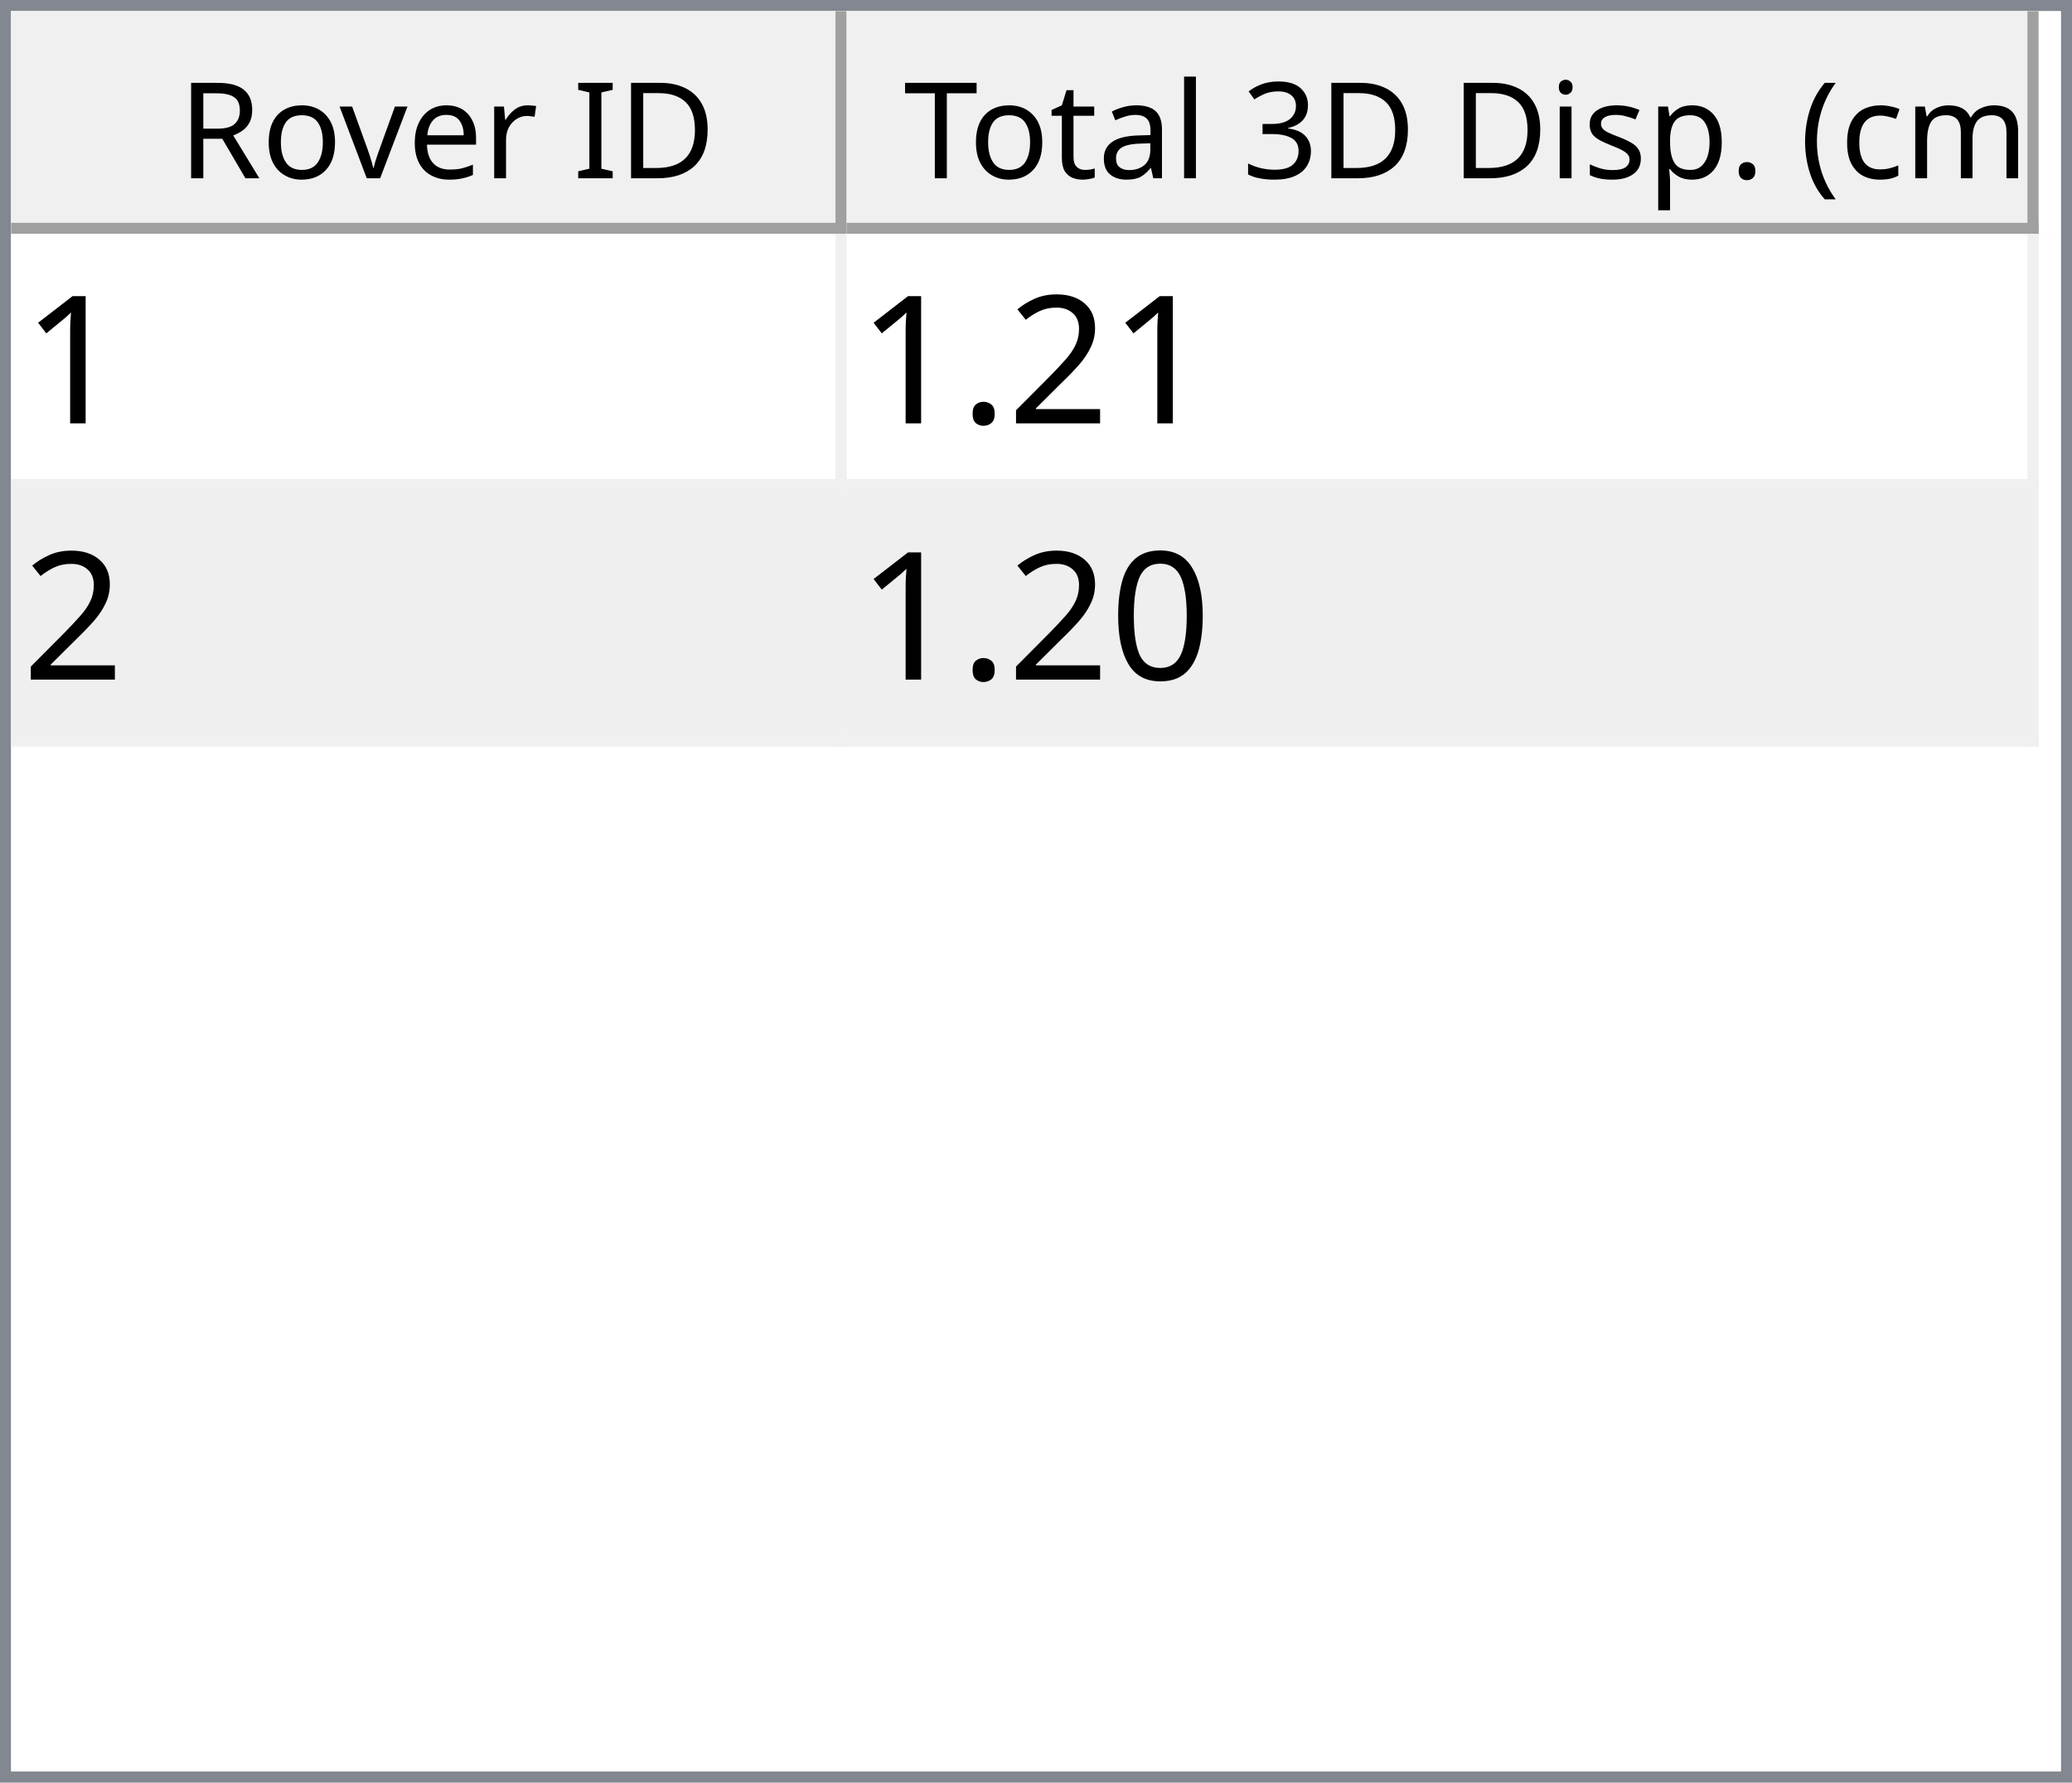
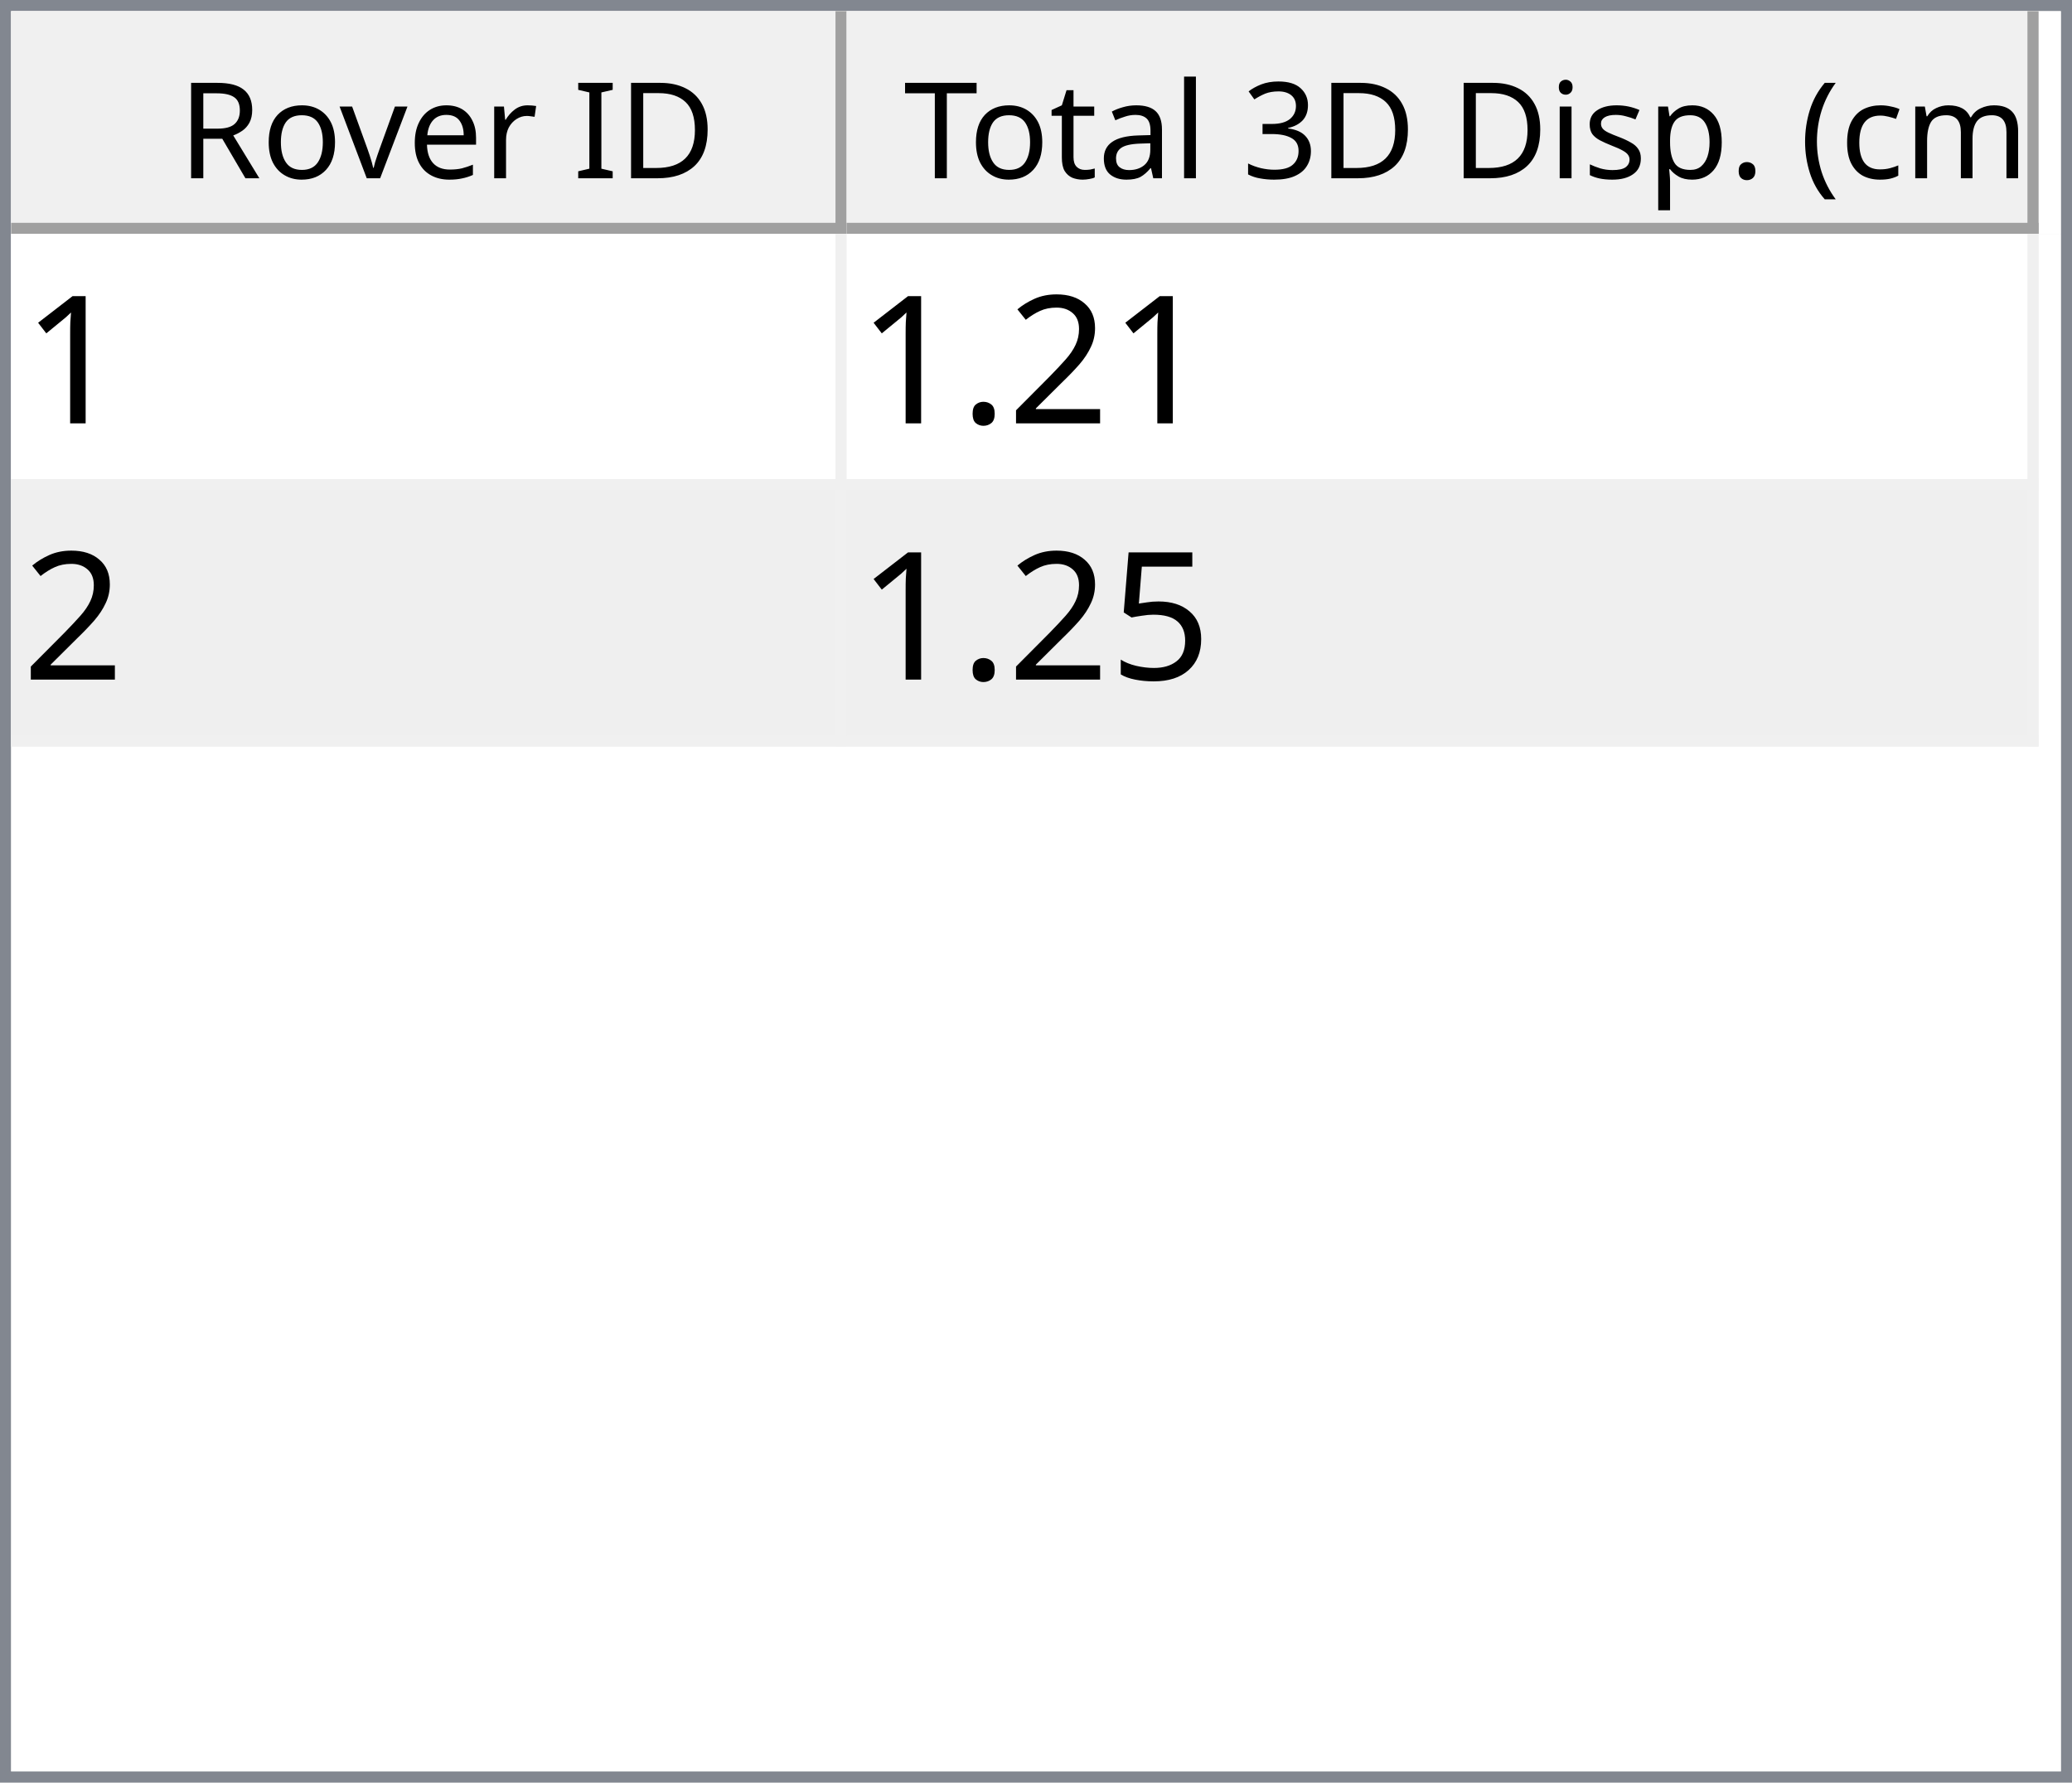
<svg xmlns="http://www.w3.org/2000/svg" style="fill-opacity:1; color-rendering:auto; color-interpolation:auto; text-rendering:auto; stroke:black; stroke-linecap:square; stroke-miterlimit:10; shape-rendering:auto; stroke-opacity:1; fill:black; stroke-dasharray:none; font-weight:normal; stroke-width:1; font-family:'Dialog'; font-style:normal; stroke-linejoin:miter; font-size:12px; stroke-dashoffset:0; image-rendering:auto;" width="186" height="160">
  <defs id="genericDefs" />
  <g>
    <defs id="defs1">
      <clipPath clipPathUnits="userSpaceOnUse" id="clipPath1">
        <path d="M0 0 L186 0 L186 160 L0 160 L0 0 Z" />
      </clipPath>
      <clipPath clipPathUnits="userSpaceOnUse" id="clipPath2">
        <path d="M0 0 L0 160 L186 160 L186 0 Z" />
      </clipPath>
      <clipPath clipPathUnits="userSpaceOnUse" id="clipPath3">
        <path d="M0 0 L0 20 L184 20 L184 0 Z" />
      </clipPath>
      <clipPath clipPathUnits="userSpaceOnUse" id="clipPath4">
        <path d="M0 0 L0 20 L75 20 L75 0 Z" />
      </clipPath>
      <clipPath clipPathUnits="userSpaceOnUse" id="clipPath5">
        <path d="M1 1 L1 19 L74 19 L74 1 Z" />
      </clipPath>
      <clipPath clipPathUnits="userSpaceOnUse" id="clipPath6">
        <path d="M0 0 L0 18 L73 18 L73 0 Z" />
      </clipPath>
      <clipPath clipPathUnits="userSpaceOnUse" id="clipPath7">
        <path d="M-0.5 -0.5 L-0.5 19.5 L74.5 19.5 L74.5 -0.5 Z" />
      </clipPath>
      <clipPath clipPathUnits="userSpaceOnUse" id="clipPath8">
        <path d="M0 0 L0 20 L107 20 L107 0 Z" />
      </clipPath>
      <clipPath clipPathUnits="userSpaceOnUse" id="clipPath9">
        <path d="M1 1 L1 19 L106 19 L106 1 Z" />
      </clipPath>
      <clipPath clipPathUnits="userSpaceOnUse" id="clipPath10">
        <path d="M0 0 L0 18 L105 18 L105 0 Z" />
      </clipPath>
      <clipPath clipPathUnits="userSpaceOnUse" id="clipPath11">
        <path d="M-0.5 -0.5 L-0.5 19.5 L106.5 19.5 L106.5 -0.5 Z" />
      </clipPath>
      <clipPath clipPathUnits="userSpaceOnUse" id="clipPath12">
        <path d="M0 0 L0 138 L184 138 L184 0 Z" />
      </clipPath>
      <clipPath clipPathUnits="userSpaceOnUse" id="clipPath13">
        <path d="M0 0 L0 46 L182 46 L182 0 Z" />
      </clipPath>
      <clipPath clipPathUnits="userSpaceOnUse" id="clipPath14">
        <path d="M-0.5 -0.5 L-0.5 45.5 L181.5 45.5 L181.5 -0.5 Z" />
      </clipPath>
      <clipPath clipPathUnits="userSpaceOnUse" id="clipPath15">
        <path d="M0 0 L0 22 L74 22 L74 0 Z" />
      </clipPath>
      <clipPath clipPathUnits="userSpaceOnUse" id="clipPath16">
        <path d="M0 0 L0 22 L106 22 L106 0 Z" />
      </clipPath>
      <font horiz-adv-x="64.551" id="font1">
        <font-face ascent="107.91" descent="25.098" units-per-em="100" style="font-style:normal; font-family:Segoe UI; font-weight:normal;" />
        <missing-glyph horiz-adv-x="64.551" d="M8.109 0 L8.109 68.266 L56.453 68.266 L56.453 0 L8.109 0 ZM15.328 7.234 L49.219 7.234 L49.219 61.031 L15.328 61.031 L15.328 7.234 Z" />
        <glyph unicode="D" horiz-adv-x="70.117" d="M9.188 0 L9.188 70.016 L28.516 70.016 Q65.531 70.016 65.531 35.891 Q65.531 19.672 55.25 9.836 Q44.969 0 27.734 0 L9.188 0 ZM17.391 62.594 L17.391 7.422 L27.828 7.422 Q41.609 7.422 49.273 14.797 Q56.938 22.172 56.938 35.688 Q56.938 62.594 28.328 62.594 L17.391 62.594 Z" />
        <glyph unicode="I" horiz-adv-x="26.611" d="M17.391 0 L9.188 0 L9.188 70.016 L17.391 70.016 L17.391 0 Z" />
        <glyph unicode=" " horiz-adv-x="27.393" d="" />
        <glyph unicode="r" horiz-adv-x="34.766" d="M34.188 41.891 Q32.078 43.5 28.125 43.5 Q23 43.5 19.555 38.672 Q16.109 33.844 16.109 25.484 L16.109 0 L8.109 0 L8.109 50 L16.109 50 L16.109 39.703 L16.312 39.703 Q18.016 44.969 21.531 47.922 Q25.047 50.875 29.391 50.875 Q32.516 50.875 34.188 50.203 L34.188 41.891 Z" />
        <glyph unicode="e" horiz-adv-x="52.295" d="M48.297 23 L12.984 23 Q13.188 14.656 17.484 10.109 Q21.781 5.562 29.297 5.562 Q37.75 5.562 44.828 11.141 L44.828 3.609 Q38.234 -1.172 27.391 -1.172 Q16.797 -1.172 10.742 5.641 Q4.688 12.453 4.688 24.812 Q4.688 36.469 11.305 43.82 Q17.922 51.172 27.734 51.172 Q37.547 51.172 42.922 44.828 Q48.297 38.484 48.297 27.203 L48.297 23 ZM40.094 29.781 Q40.047 36.719 36.75 40.578 Q33.453 44.438 27.594 44.438 Q21.922 44.438 17.969 40.383 Q14.016 36.328 13.094 29.781 L40.094 29.781 Z" />
        <glyph unicode="v" horiz-adv-x="47.9" d="M47.406 50 L27.484 0 L19.625 0 L0.688 50 L9.469 50 L22.172 13.672 Q23.578 9.672 23.922 6.688 L24.125 6.688 Q24.609 10.453 25.688 13.484 L38.969 50 L47.406 50 Z" />
        <glyph unicode="o" horiz-adv-x="58.594" d="M29 -1.172 Q17.922 -1.172 11.305 5.836 Q4.688 12.844 4.688 24.422 Q4.688 37.016 11.57 44.094 Q18.453 51.172 30.172 51.172 Q41.359 51.172 47.633 44.289 Q53.906 37.406 53.906 25.203 Q53.906 13.234 47.141 6.031 Q40.375 -1.172 29 -1.172 ZM29.594 44.438 Q21.875 44.438 17.383 39.188 Q12.891 33.938 12.891 24.703 Q12.891 15.828 17.43 10.695 Q21.969 5.562 29.594 5.562 Q37.359 5.562 41.531 10.594 Q45.703 15.625 45.703 24.906 Q45.703 34.281 41.531 39.359 Q37.359 44.438 29.594 44.438 Z" />
        <glyph unicode="R" horiz-adv-x="59.814" d="M59.375 0 L49.609 0 L37.891 19.625 Q36.281 22.359 34.766 24.289 Q33.25 26.219 31.664 27.438 Q30.078 28.656 28.25 29.219 Q26.422 29.781 24.125 29.781 L17.391 29.781 L17.391 0 L9.188 0 L9.188 70.016 L30.078 70.016 Q34.672 70.016 38.555 68.867 Q42.438 67.719 45.289 65.375 Q48.141 63.031 49.758 59.547 Q51.375 56.062 51.375 51.375 Q51.375 47.703 50.273 44.656 Q49.172 41.609 47.148 39.211 Q45.125 36.812 42.266 35.133 Q39.406 33.453 35.844 32.516 L35.844 32.328 Q37.594 31.547 38.891 30.547 Q40.188 29.547 41.359 28.18 Q42.531 26.812 43.68 25.078 Q44.828 23.344 46.234 21.047 L59.375 0 ZM17.391 62.594 L17.391 37.203 L28.516 37.203 Q31.594 37.203 34.203 38.133 Q36.812 39.062 38.719 40.797 Q40.625 42.531 41.703 45.047 Q42.781 47.562 42.781 50.688 Q42.781 56.297 39.141 59.445 Q35.5 62.594 28.609 62.594 L17.391 62.594 Z" />
        <glyph unicode=")" horiz-adv-x="30.176" d="M8.297 -15.922 L1.172 -15.922 Q16.406 2.344 16.406 26.812 Q16.406 51.469 1.078 70.016 L8.297 70.016 Q23.531 52.156 23.531 26.703 Q23.531 1.375 8.297 -15.922 Z" />
        <glyph unicode="m" horiz-adv-x="86.133" d="M79.109 0 L71.094 0 L71.094 28.719 Q71.094 37.016 68.531 40.727 Q65.969 44.438 59.906 44.438 Q54.781 44.438 51.195 39.75 Q47.609 35.062 47.609 28.516 L47.609 0 L39.594 0 L39.594 29.688 Q39.594 44.438 28.219 44.438 Q22.953 44.438 19.531 40.016 Q16.109 35.594 16.109 28.516 L16.109 0 L8.109 0 L8.109 50 L16.109 50 L16.109 42.094 L16.312 42.094 Q21.625 51.172 31.844 51.172 Q36.969 51.172 40.773 48.312 Q44.578 45.453 46 40.828 Q51.562 51.172 62.594 51.172 Q79.109 51.172 79.109 30.812 L79.109 0 Z" />
        <glyph unicode="c" horiz-adv-x="46.191" d="M42.188 2.297 Q36.422 -1.172 28.516 -1.172 Q17.828 -1.172 11.258 5.789 Q4.688 12.75 4.688 23.828 Q4.688 36.188 11.766 43.68 Q18.844 51.172 30.672 51.172 Q37.25 51.172 42.281 48.734 L42.281 40.531 Q36.719 44.438 30.375 44.438 Q22.703 44.438 17.797 38.945 Q12.891 33.453 12.891 24.516 Q12.891 15.719 17.508 10.641 Q22.125 5.562 29.891 5.562 Q36.422 5.562 42.188 9.906 L42.188 2.297 Z" />
        <glyph unicode="(" horiz-adv-x="30.176" d="M29.109 -15.922 L21.969 -15.922 Q6.844 1.375 6.844 26.703 Q6.844 52.156 21.969 70.016 L29.203 70.016 Q13.875 51.469 13.875 26.812 Q13.875 2.344 29.109 -15.922 Z" />
        <glyph unicode="." horiz-adv-x="21.68" d="M10.891 -1.078 Q8.641 -1.078 7.055 0.539 Q5.469 2.156 5.469 4.391 Q5.469 6.641 7.055 8.273 Q8.641 9.906 10.891 9.906 Q13.188 9.906 14.797 8.273 Q16.406 6.641 16.406 4.391 Q16.406 2.156 14.797 0.539 Q13.188 -1.078 10.891 -1.078 Z" />
        <glyph unicode="p" horiz-adv-x="58.789" d="M16.312 7.234 L16.109 7.234 L16.109 -23 L8.109 -23 L8.109 50 L16.109 50 L16.109 41.219 L16.312 41.219 Q22.219 51.172 33.594 51.172 Q43.266 51.172 48.688 44.461 Q54.109 37.75 54.109 26.469 Q54.109 13.922 48 6.375 Q41.891 -1.172 31.297 -1.172 Q21.578 -1.172 16.312 7.234 ZM16.109 27.391 L16.109 20.406 Q16.109 14.203 20.141 9.883 Q24.172 5.562 30.375 5.562 Q37.641 5.562 41.773 11.133 Q45.906 16.703 45.906 26.609 Q45.906 34.969 42.047 39.703 Q38.188 44.438 31.594 44.438 Q24.609 44.438 20.359 39.578 Q16.109 34.719 16.109 27.391 Z" />
        <glyph unicode="s" horiz-adv-x="42.432" d="M5.078 1.812 L5.078 10.406 Q11.625 5.562 19.484 5.562 Q30.031 5.562 30.031 12.594 Q30.031 14.594 29.125 15.992 Q28.219 17.391 26.68 18.461 Q25.141 19.531 23.07 20.383 Q21 21.234 18.609 22.172 Q15.281 23.484 12.766 24.828 Q10.25 26.172 8.57 27.859 Q6.891 29.547 6.031 31.695 Q5.172 33.844 5.172 36.719 Q5.172 40.234 6.789 42.945 Q8.406 45.656 11.086 47.484 Q13.766 49.312 17.211 50.242 Q20.656 51.172 24.312 51.172 Q30.812 51.172 35.938 48.922 L35.938 40.828 Q30.422 44.438 23.25 44.438 Q21 44.438 19.195 43.922 Q17.391 43.406 16.094 42.477 Q14.797 41.547 14.086 40.258 Q13.375 38.969 13.375 37.406 Q13.375 35.453 14.086 34.133 Q14.797 32.812 16.164 31.789 Q17.531 30.766 19.484 29.938 Q21.438 29.109 23.922 28.125 Q27.25 26.859 29.883 25.516 Q32.516 24.172 34.375 22.484 Q36.234 20.797 37.234 18.602 Q38.234 16.406 38.234 13.375 Q38.234 9.672 36.602 6.938 Q34.969 4.203 32.234 2.398 Q29.5 0.594 25.93 -0.289 Q22.359 -1.172 18.453 -1.172 Q10.75 -1.172 5.078 1.812 Z" />
        <glyph unicode="i" horiz-adv-x="24.219" d="M12.203 62.703 Q10.062 62.703 8.547 64.164 Q7.031 65.625 7.031 67.875 Q7.031 70.125 8.547 71.609 Q10.062 73.094 12.203 73.094 Q14.406 73.094 15.945 71.609 Q17.484 70.125 17.484 67.875 Q17.484 65.719 15.945 64.211 Q14.406 62.703 12.203 62.703 ZM16.109 0 L8.109 0 L8.109 50 L16.109 50 L16.109 0 Z" />
        <glyph unicode="3" horiz-adv-x="53.906" d="M46.531 19.828 Q46.531 15.094 44.75 11.211 Q42.969 7.328 39.719 4.57 Q36.469 1.812 31.93 0.297 Q27.391 -1.219 21.922 -1.219 Q11.922 -1.219 6 2.594 L6 11.188 Q13.094 5.609 22.219 5.609 Q25.875 5.609 28.828 6.539 Q31.781 7.469 33.906 9.227 Q36.031 10.984 37.18 13.477 Q38.328 15.969 38.328 19.094 Q38.328 32.812 18.797 32.812 L12.984 32.812 L12.984 39.594 L18.5 39.594 Q35.797 39.594 35.797 52.484 Q35.797 64.406 22.609 64.406 Q15.188 64.406 8.688 59.422 L8.688 67.188 Q15.375 71.188 24.609 71.188 Q29 71.188 32.57 69.969 Q36.141 68.75 38.68 66.555 Q41.219 64.359 42.609 61.281 Q44 58.203 44 54.5 Q44 40.672 30.031 36.719 L30.031 36.531 Q33.594 36.141 36.625 34.797 Q39.656 33.453 41.852 31.305 Q44.047 29.156 45.289 26.25 Q46.531 23.344 46.531 19.828 Z" />
        <glyph unicode="l" horiz-adv-x="24.219" d="M16.109 0 L8.109 0 L8.109 74.031 L16.109 74.031 L16.109 0 Z" />
        <glyph unicode="a" horiz-adv-x="50.879" d="M43.891 0 L35.891 0 L35.891 7.812 L35.688 7.812 Q30.469 -1.172 20.312 -1.172 Q12.844 -1.172 8.617 2.781 Q4.391 6.734 4.391 13.281 Q4.391 27.297 20.906 29.594 L35.891 31.688 Q35.891 44.438 25.594 44.438 Q16.547 44.438 9.281 38.281 L9.281 46.484 Q16.656 51.172 26.266 51.172 Q43.891 51.172 43.891 32.516 L43.891 0 ZM35.891 25.297 L23.828 23.641 Q18.266 22.859 15.43 20.875 Q12.594 18.891 12.594 13.875 Q12.594 10.203 15.211 7.883 Q17.828 5.562 22.172 5.562 Q28.125 5.562 32.008 9.742 Q35.891 13.922 35.891 20.312 L35.891 25.297 Z" />
        <glyph unicode="t" horiz-adv-x="33.887" d="M31.297 0.484 Q28.469 -1.078 23.828 -1.078 Q10.688 -1.078 10.688 13.578 L10.688 43.172 L2.094 43.172 L2.094 50 L10.688 50 L10.688 62.203 L18.703 64.797 L18.703 50 L31.297 50 L31.297 43.172 L18.703 43.172 L18.703 14.984 Q18.703 9.969 20.414 7.82 Q22.125 5.672 26.078 5.672 Q29.109 5.672 31.297 7.328 L31.297 0.484 Z" />
        <glyph unicode="T" horiz-adv-x="52.393" d="M50.594 62.594 L30.375 62.594 L30.375 0 L22.172 0 L22.172 62.594 L2 62.594 L2 70.016 L50.594 70.016 L50.594 62.594 Z" />
      </font>
      <font horiz-adv-x="75.0" id="font2">
        <font-face ascent="100.537" descent="21.973" units-per-em="100" style="font-style:normal; font-family:sans-serif; font-weight:normal;" />
        <missing-glyph horiz-adv-x="75.0" d="M12.5 0 L12.5 62.5 L62.5 62.5 L62.5 0 L12.5 0 ZM14.062 1.562 L60.938 1.562 L60.938 60.938 L14.062 60.938 L14.062 1.562 Z" />
        <glyph unicode="1" horiz-adv-x="55.615" d="M37.25 0 L28.469 0 L28.469 56 Q25.297 52.984 20.141 49.953 Q14.984 46.922 10.891 45.406 L10.891 53.906 Q18.266 57.375 23.781 62.305 Q29.297 67.234 31.594 71.875 L37.25 71.875 L37.25 0 Z" />
        <glyph unicode="2" horiz-adv-x="55.615" d="M50.344 8.453 L50.344 0 L3.031 0 Q2.938 3.172 4.047 6.109 Q5.859 10.938 9.836 15.625 Q13.812 20.312 21.344 26.469 Q33.016 36.031 37.117 41.625 Q41.219 47.219 41.219 52.203 Q41.219 57.422 37.477 61.008 Q33.734 64.594 27.734 64.594 Q21.391 64.594 17.578 60.789 Q13.766 56.984 13.719 50.25 L4.688 51.172 Q5.609 61.281 11.664 66.578 Q17.719 71.875 27.938 71.875 Q38.234 71.875 44.242 66.164 Q50.25 60.453 50.25 52 Q50.25 47.703 48.492 43.555 Q46.734 39.406 42.656 34.812 Q38.578 30.219 29.109 22.219 Q21.188 15.578 18.945 13.211 Q16.703 10.844 15.234 8.453 L50.344 8.453 Z" />
        <glyph unicode="." horiz-adv-x="27.783" d="M9.078 0 L9.078 10.016 L19.094 10.016 L19.094 0 L9.078 0 Z" />
-         <glyph unicode="0" horiz-adv-x="55.615" d="M4.156 35.297 Q4.156 48 6.766 55.742 Q9.375 63.484 14.523 67.68 Q19.672 71.875 27.484 71.875 Q33.25 71.875 37.594 69.555 Q41.938 67.234 44.773 62.867 Q47.609 58.5 49.219 52.227 Q50.828 45.953 50.828 35.297 Q50.828 22.703 48.242 14.969 Q45.656 7.234 40.508 3.008 Q35.359 -1.219 27.484 -1.219 Q17.141 -1.219 11.234 6.203 Q4.156 15.141 4.156 35.297 ZM13.188 35.297 Q13.188 17.672 17.312 11.836 Q21.438 6 27.484 6 Q33.547 6 37.672 11.859 Q41.797 17.719 41.797 35.297 Q41.797 52.984 37.672 58.789 Q33.547 64.594 27.391 64.594 Q21.344 64.594 17.719 59.469 Q13.188 52.938 13.188 35.297 Z" />
+         <glyph unicode="5" horiz-adv-x="55.615" d="M4.156 18.75 L13.375 19.531 Q14.406 12.797 18.141 9.398 Q21.875 6 27.156 6 Q33.5 6 37.891 10.789 Q42.281 15.578 42.281 23.484 Q42.281 31 38.062 35.352 Q33.844 39.703 27 39.703 Q22.75 39.703 19.336 37.773 Q15.922 35.844 13.969 32.766 L5.719 33.844 L12.641 70.609 L48.25 70.609 L48.25 62.203 L19.672 62.203 L15.828 42.969 Q22.266 47.469 29.344 47.469 Q38.719 47.469 45.164 40.969 Q51.609 34.469 51.609 24.266 Q51.609 14.547 45.953 7.469 Q39.062 -1.219 27.156 -1.219 Q17.391 -1.219 11.211 4.25 Q5.031 9.719 4.156 18.75 Z" />
      </font>
    </defs>
    <g style="fill:white; stroke:white;">
      <rect x="0" y="0" width="186" style="clip-path:url(#clipPath1); stroke:none;" height="160" />
    </g>
    <g style="fill:white; text-rendering:optimizeSpeed; color-rendering:optimizeSpeed; image-rendering:optimizeSpeed; shape-rendering:crispEdges; stroke:white; color-interpolation:sRGB;">
      <rect x="0" width="186" height="160" y="0" style="stroke:none;" />
      <path style="stroke:none;" d="M0 160 L186 160 L186 0 L0 0 Z" />
    </g>
    <g style="fill:rgb(240,240,240); font-family:'Segoe UI'; stroke:rgb(240,240,240);">
      <rect x="0" y="0" width="186" style="clip-path:url(#clipPath2); stroke:none;" height="160" />
    </g>
    <g style="fill:rgb(130,135,144); font-family:'Segoe UI'; stroke:rgb(130,135,144);">
      <path d="M0 0 L186 0 L186 160 L0 160 L0 0 ZM1 1 L185 1 L185 159 L1 159 L1 1 Z" style="fill-rule:evenodd; clip-path:url(#clipPath2); stroke:none;" />
    </g>
    <g style="fill:white; font-family:'Segoe UI'; stroke:white;" transform="translate(1,1)">
      <rect x="0" y="0" width="184" style="clip-path:url(#clipPath3); stroke:none;" height="20" />
    </g>
    <g style="fill:rgb(240,240,240); font-family:'Segoe UI'; stroke:rgb(240,240,240);" transform="translate(1,1)">
      <rect x="0" y="0" width="75" style="clip-path:url(#clipPath4); stroke:none;" height="20" />
    </g>
    <g style="font-family:'Segoe UI';" transform="translate(2,2)">
      <text x="14" xml:space="preserve" y="14" style="clip-path:url(#clipPath6); stroke:none;">Rover ID</text>
    </g>
    <g style="fill:rgb(160,160,160); font-family:'Segoe UI'; stroke:rgb(160,160,160); stroke-linejoin:bevel;" transform="translate(1.5,1.5)">
      <line x1="74" x2="74" y1="0" style="fill:none; clip-path:url(#clipPath7);" y2="19" />
    </g>
    <g style="fill:rgb(160,160,160); font-family:'Segoe UI'; stroke:rgb(160,160,160); stroke-linejoin:bevel;" transform="matrix(1,0,0,1,1,1) translate(0.5,0.5)">
      <line x1="0" x2="74" y1="19" style="fill:none; clip-path:url(#clipPath7);" y2="19" />
    </g>
    <g style="fill:rgb(240,240,240); font-family:'Segoe UI'; stroke:rgb(240,240,240);" transform="translate(76,1)">
      <rect x="0" y="0" width="107" style="clip-path:url(#clipPath8); stroke:none;" height="20" />
    </g>
    <g style="font-family:'Segoe UI';" transform="translate(77,2)">
      <text x="1" xml:space="preserve" y="14" style="clip-path:url(#clipPath10); stroke:none;"> Total 3D Disp. (cm)</text>
    </g>
    <g style="fill:rgb(160,160,160); font-family:'Segoe UI'; stroke:rgb(160,160,160); stroke-linejoin:bevel;" transform="translate(76.5,1.5)">
      <line x1="106" x2="106" y1="0" style="fill:none; clip-path:url(#clipPath11);" y2="19" />
    </g>
    <g style="fill:rgb(160,160,160); font-family:'Segoe UI'; stroke:rgb(160,160,160); stroke-linejoin:bevel;" transform="matrix(1,0,0,1,76,1) translate(0.5,0.5)">
      <line x1="0" x2="106" y1="19" style="fill:none; clip-path:url(#clipPath11);" y2="19" />
    </g>
    <g style="fill:white; font-family:'Segoe UI'; stroke:white;" transform="translate(1,21)">
      <rect x="0" y="0" width="184" style="clip-path:url(#clipPath12); stroke:none;" height="138" />
    </g>
    <g style="fill:rgb(240,240,240); font-size:16px; font-family:sans-serif; stroke:rgb(240,240,240);" transform="translate(1,21)">
      <rect x="0" y="0" width="182" style="clip-path:url(#clipPath13); stroke:none;" height="46" />
      <line transform="translate(0.5,0.5)" x1="0" x2="181" y1="22" style="clip-path:url(#clipPath14); fill:none; stroke-linejoin:bevel;" y2="22" />
    </g>
    <g transform="matrix(1,0,0,1,1,21) translate(0.5,0.5)" style="fill:rgb(240,240,240); font-size:16px; font-family:sans-serif; stroke:rgb(240,240,240); stroke-linejoin:bevel;">
      <line x1="0" x2="181" y1="45" style="fill:none; clip-path:url(#clipPath14);" y2="45" />
    </g>
    <g transform="matrix(1,0,0,1,1,21) translate(0.5,0.5)" style="fill:rgb(240,240,240); font-size:16px; font-family:sans-serif; stroke:rgb(240,240,240); stroke-linejoin:bevel;">
      <line x1="74" x2="74" y1="0" style="fill:none; clip-path:url(#clipPath14);" y2="45" />
    </g>
    <g transform="matrix(1,0,0,1,1,21) translate(0.5,0.5)" style="fill:rgb(240,240,240); font-size:16px; font-family:sans-serif; stroke:rgb(240,240,240); stroke-linejoin:bevel;">
      <line x1="181" x2="181" y1="0" style="fill:none; clip-path:url(#clipPath14);" y2="45" />
    </g>
    <g style="fill:white; font-size:16px; font-family:sans-serif; stroke:white;" transform="matrix(1,0,0,1,1,21)">
      <rect x="0" y="0" width="74" style="clip-path:url(#clipPath15); stroke:none;" height="22" />
      <text x="1" y="17" style="fill:black; clip-path:url(#clipPath15); stroke:none;" xml:space="preserve">1</text>
    </g>
    <g style="fill:white; font-size:16px; font-family:sans-serif; stroke:white;" transform="matrix(1,0,0,1,1,21) translate(75,0)">
      <rect x="0" y="0" width="106" style="clip-path:url(#clipPath16); stroke:none;" height="22" />
      <text x="1" y="17" style="fill:black; clip-path:url(#clipPath16); stroke:none;" xml:space="preserve">1.21</text>
    </g>
    <g style="fill:rgb(239,239,239); font-size:16px; font-family:sans-serif; stroke:rgb(239,239,239);" transform="matrix(1,0,0,1,1,21) translate(0,23)">
      <rect x="0" y="0" width="74" style="clip-path:url(#clipPath15); stroke:none;" height="22" />
      <text x="1" y="17" style="fill:black; clip-path:url(#clipPath15); stroke:none;" xml:space="preserve">2</text>
    </g>
    <g style="fill:rgb(239,239,239); font-size:16px; font-family:sans-serif; stroke:rgb(239,239,239);" transform="matrix(1,0,0,1,1,21) translate(75,23)">
      <rect x="0" y="0" width="106" style="clip-path:url(#clipPath16); stroke:none;" height="22" />
-       <text x="1" y="17" style="fill:black; clip-path:url(#clipPath16); stroke:none;" xml:space="preserve">1.20</text>
+       <text x="1" y="17" style="fill:black; clip-path:url(#clipPath16); stroke:none;" xml:space="preserve">1.25</text>
    </g>
  </g>
</svg>
